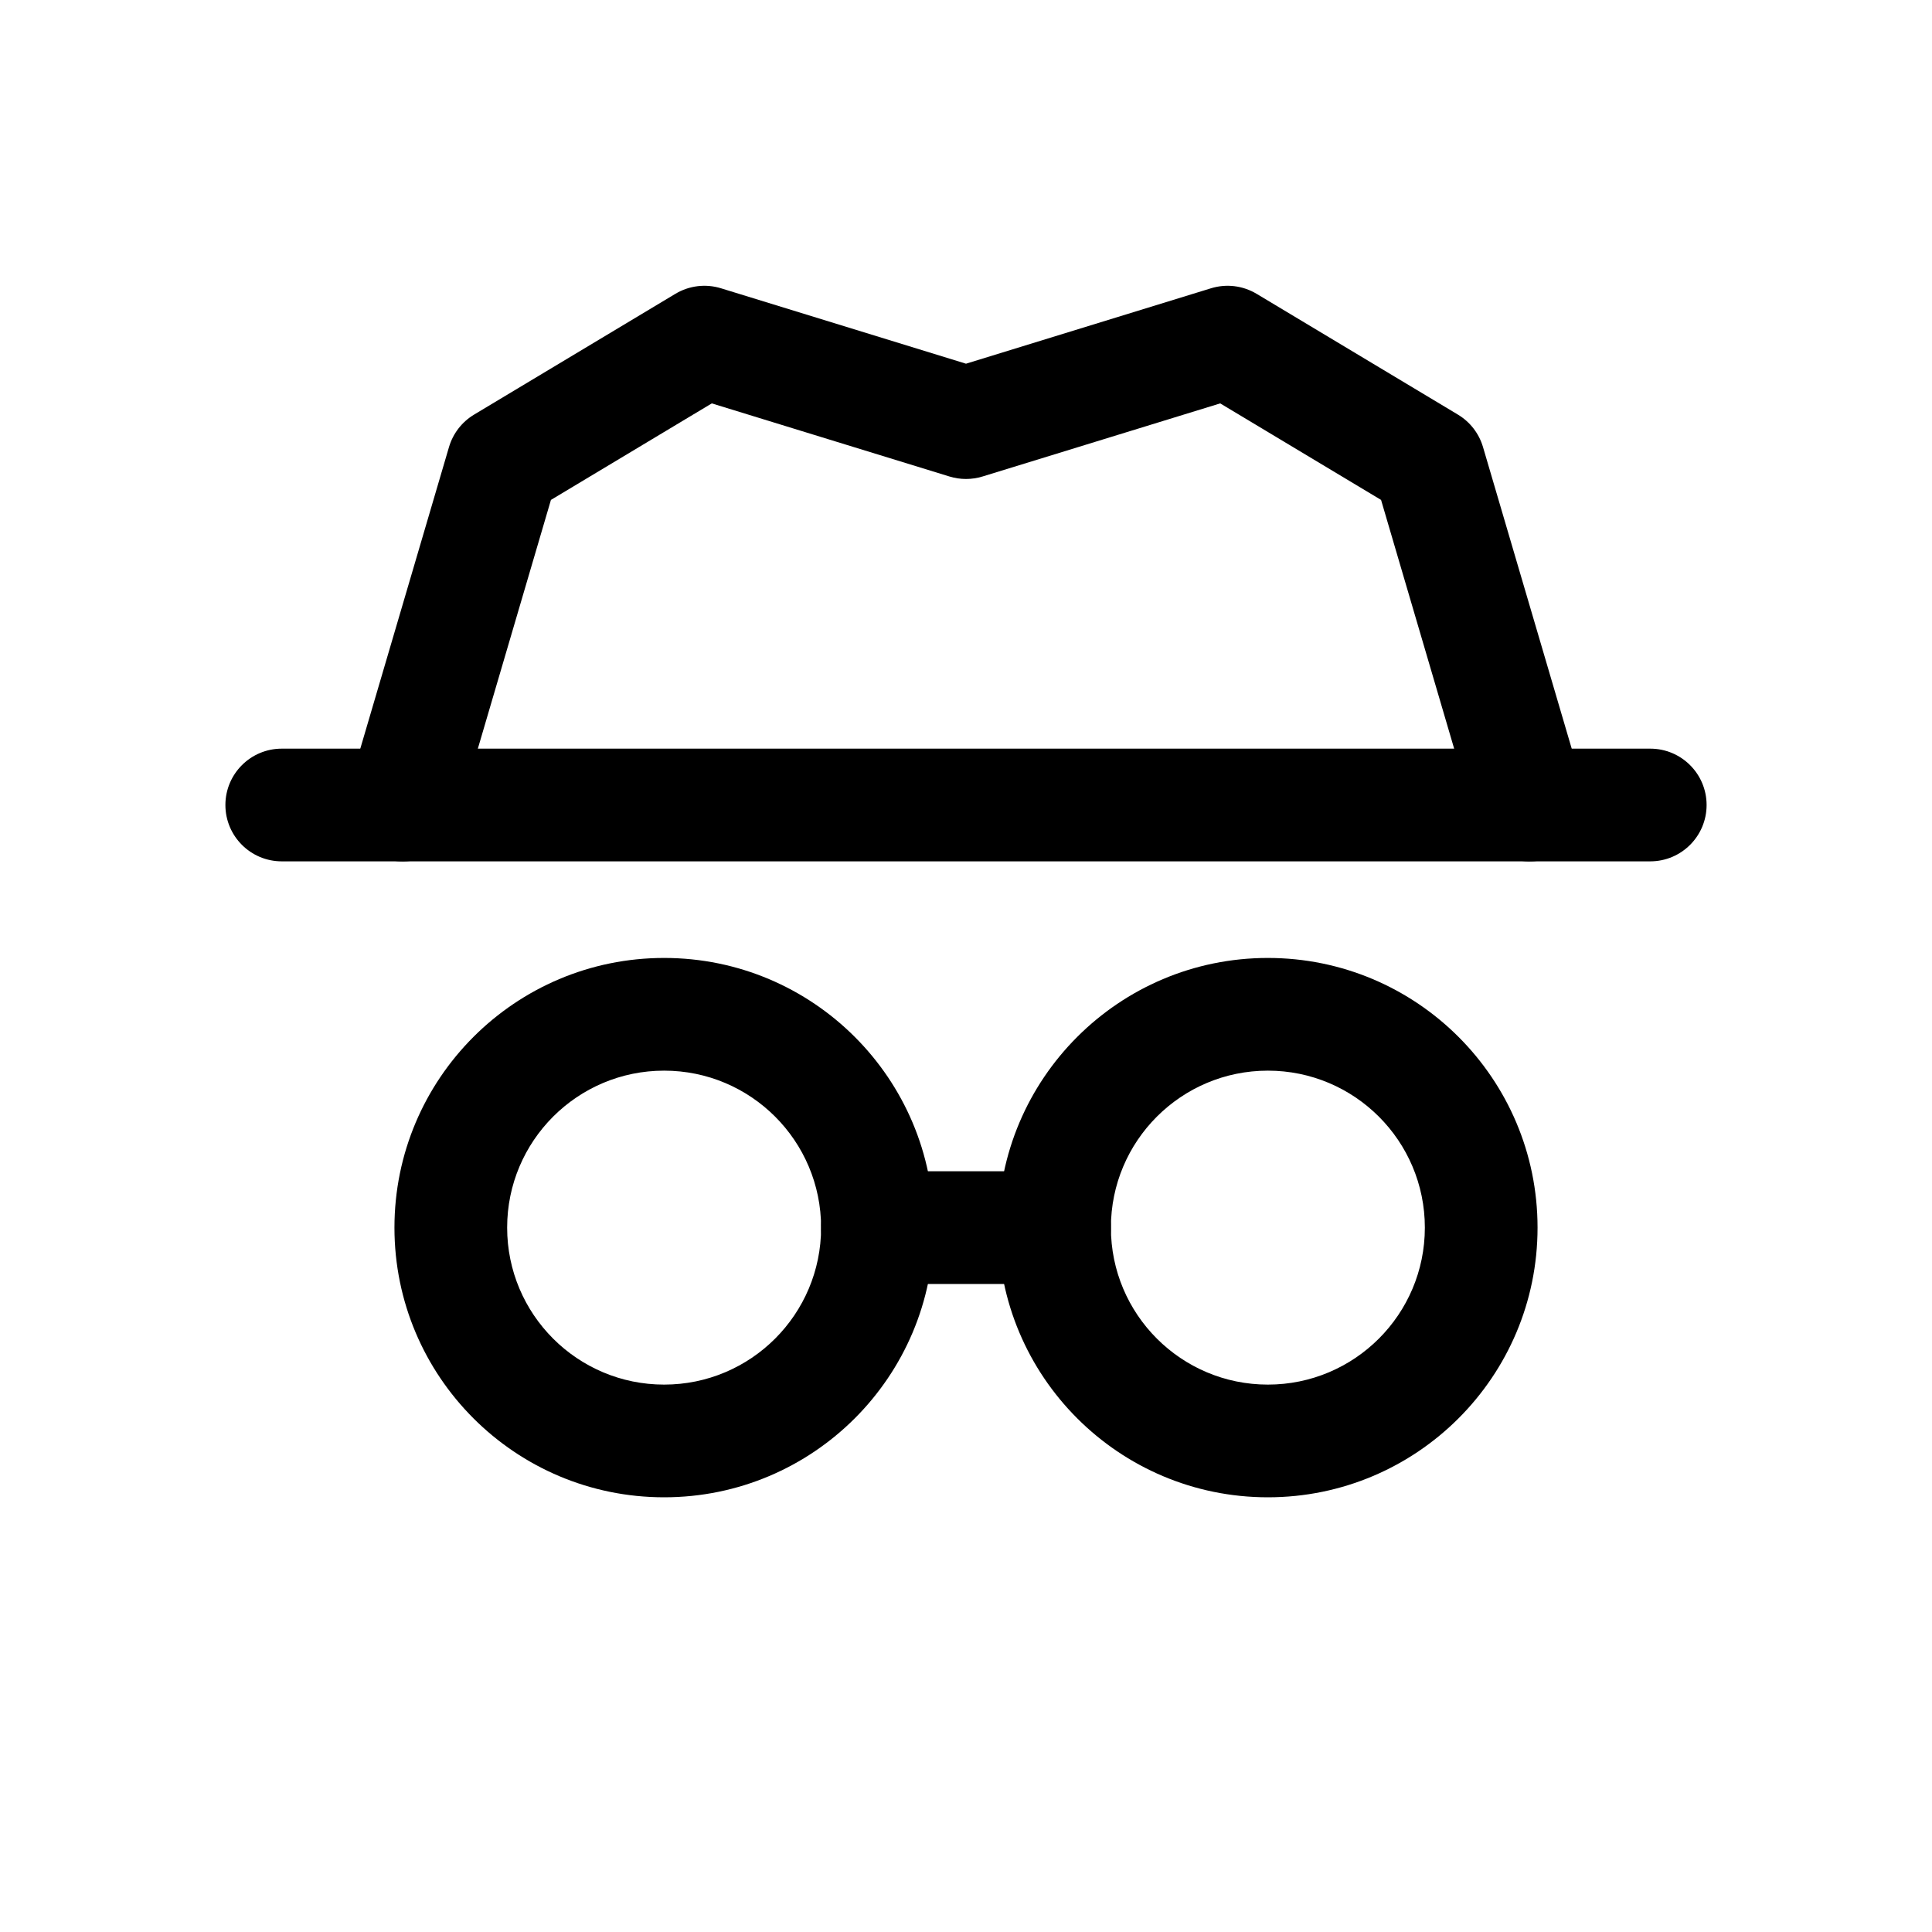
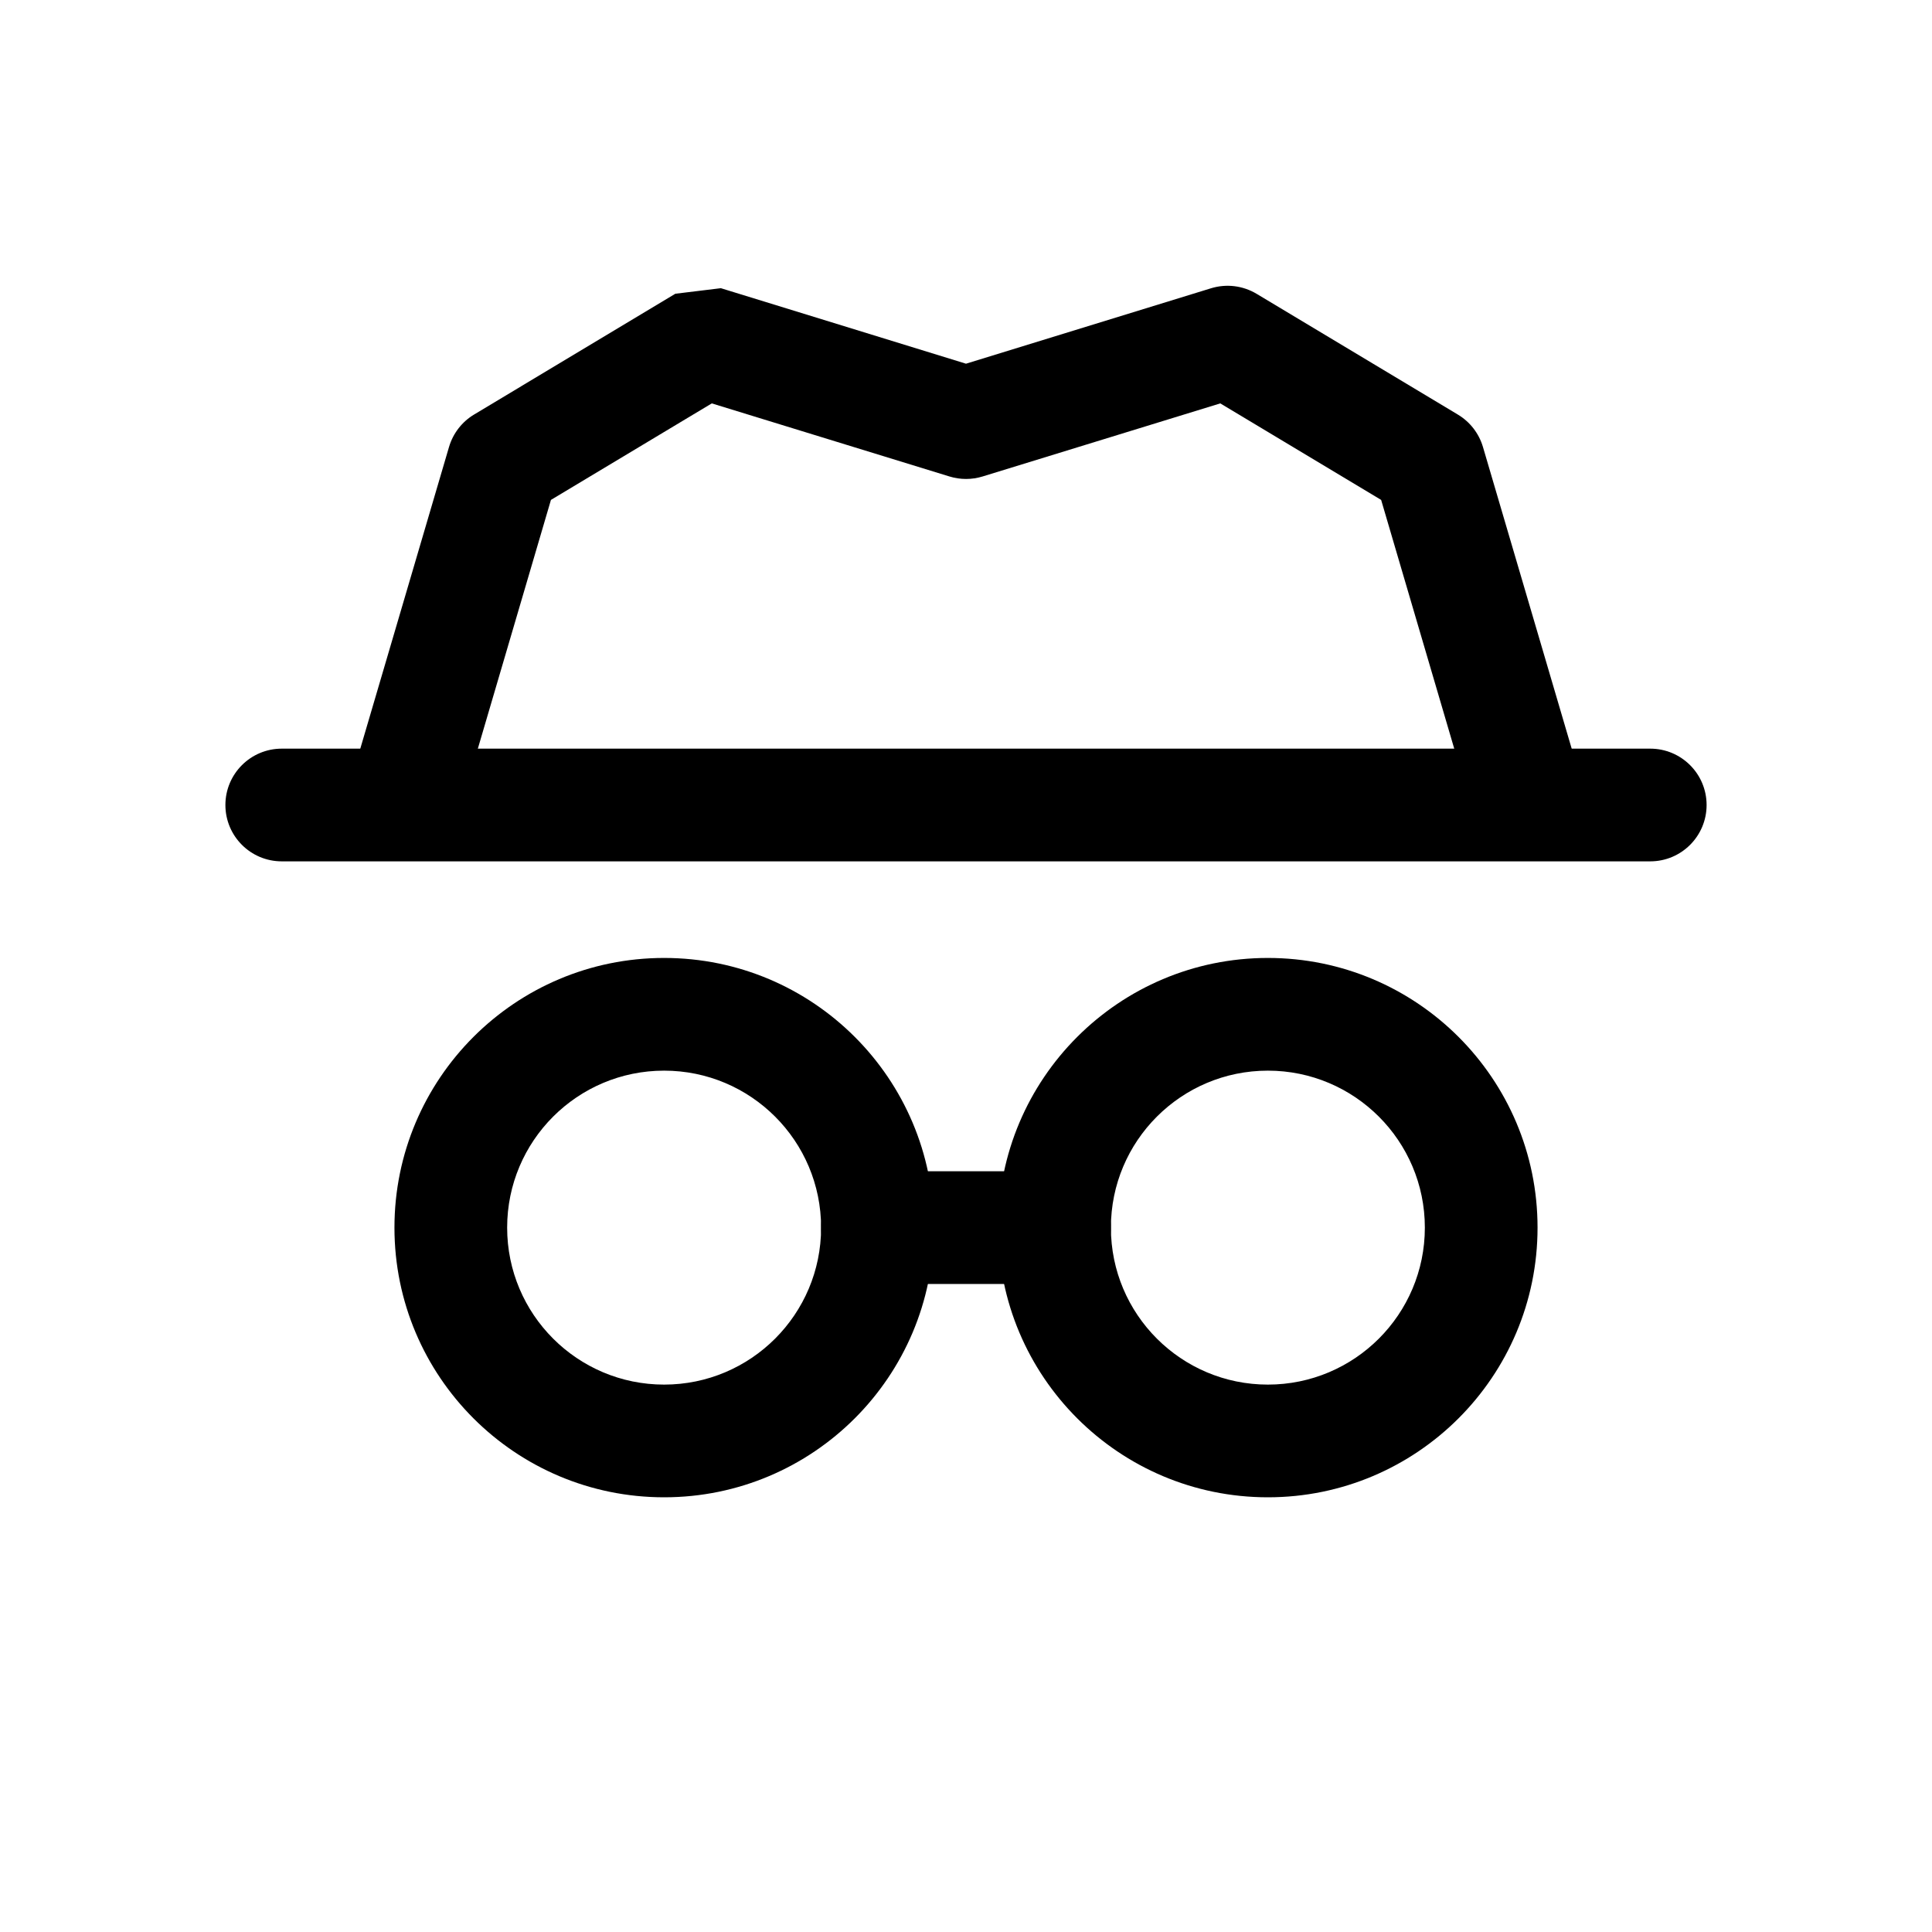
<svg xmlns="http://www.w3.org/2000/svg" width="24" height="24" fill="currentColor" viewBox="0 0 24 24">
-   <path d="M 3.5 9.3 L 20.5 9.3 A 0.7 0.7 0 0 1 20.5 10.7 L 3.5 10.7 A 0.7 0.7 0 0 1 3.5 9.3 Z" />
-   <path fill-rule="evenodd" d="M 4.328 9.802 L 5.578 5.552 A 0.7 0.7 0 0 1 5.89 5.15 L 8.39 3.65 A 0.7 0.7 0 0 1 8.956 3.581 L 12 4.518 L 15.044 3.581 A 0.7 0.7 0 0 1 15.61 3.65 L 18.11 5.15 A 0.7 0.7 0 0 1 18.422 5.552 L 19.672 9.802 A 0.7 0.7 0 0 1 18.328 10.198 L 17.156 6.21 L 15.158 5.011 L 12.206 5.919 A 0.7 0.7 0 0 1 11.794 5.919 L 8.842 5.011 L 6.844 6.21 L 5.672 10.198 A 0.7 0.7 0 0 1 4.328 9.802 Z" />
-   <path fill-rule="evenodd" d="M 8.25 18.6 A 3.35 3.35 0 0 0 11.6 15.25 A 3.35 3.35 0 0 0 8.25 11.9 A 3.35 3.35 0 0 0 4.9 15.25 A 3.35 3.35 0 0 0 8.25 18.6 Z M 8.25 17.2 A 1.95 1.95 0 0 0 10.2 15.25 A 1.95 1.95 0 0 0 8.25 13.3 A 1.95 1.95 0 0 0 6.3 15.25 A 1.95 1.95 0 0 0 8.25 17.2 Z" />
-   <path fill-rule="evenodd" d="M 15.75 18.6 A 3.35 3.35 0 0 0 19.1 15.25 A 3.35 3.35 0 0 0 15.75 11.9 A 3.35 3.35 0 0 0 12.4 15.25 A 3.35 3.35 0 0 0 15.749 18.6 Z M 15.75 17.2 A 1.95 1.95 0 0 0 17.7 15.25 A 1.95 1.95 0 0 0 15.75 13.3 A 1.95 1.95 0 0 0 13.8 15.25 A 1.95 1.95 0 0 0 15.75 17.2 Z" />
-   <path d="M 10.9 14.55 L 13.1 14.55 A 0.7 0.7 0 0 1 13.1 15.95 L 10.9 15.95 A 0.7 0.7 0 0 1 10.9 14.55 Z" />
+   <path d="M3.5 9.3 20.5 9.3a.7.7 0 0 1 0 1.4H3.5a.7.7 0 0 1 0-1.4z" />
+   <path fill-rule="evenodd" d="M4.328 9.802 5.578 5.552a.7.7 0 0 1 .312-.403l2.499-1.5.566-.069L12 4.518l3.044-.937a.7.7 0 0 1 .566.069l2.5 1.5a.7.7 0 0 1 .312.403l1.25 4.25a.7.7 0 0 1-1.343.395l-1.172-3.988-1.998-1.199-2.953.908a.7.7 0 0 1-.411 0l-2.953-.908-1.998 1.199-1.172 3.988a.7.7 0 0 1-1.343-.395z" />
+   <path d="M8.25 11.9A3.35 3.35 0 1 1 8.25 18.6A3.35 3.35 0 1 1 8.25 11.9M8.25 13.3A1.95 1.95 0 1 0 8.25 17.2A1.95 1.95 0 1 0 8.25 13.3z" />
+   <path d="M15.75 11.9A3.35 3.35 0 1 1 15.75 18.6A3.35 3.35 0 1 1 15.75 11.9M15.75 13.3A1.95 1.95 0 1 0 15.75 17.2A1.95 1.95 0 1 0 15.75 13.3z" />
+   <path d="M10.9 14.55h2.2a.7.7 0 0 1 0 1.4h-2.2a.7.7 0 0 1 0-1.4z" />
</svg>
